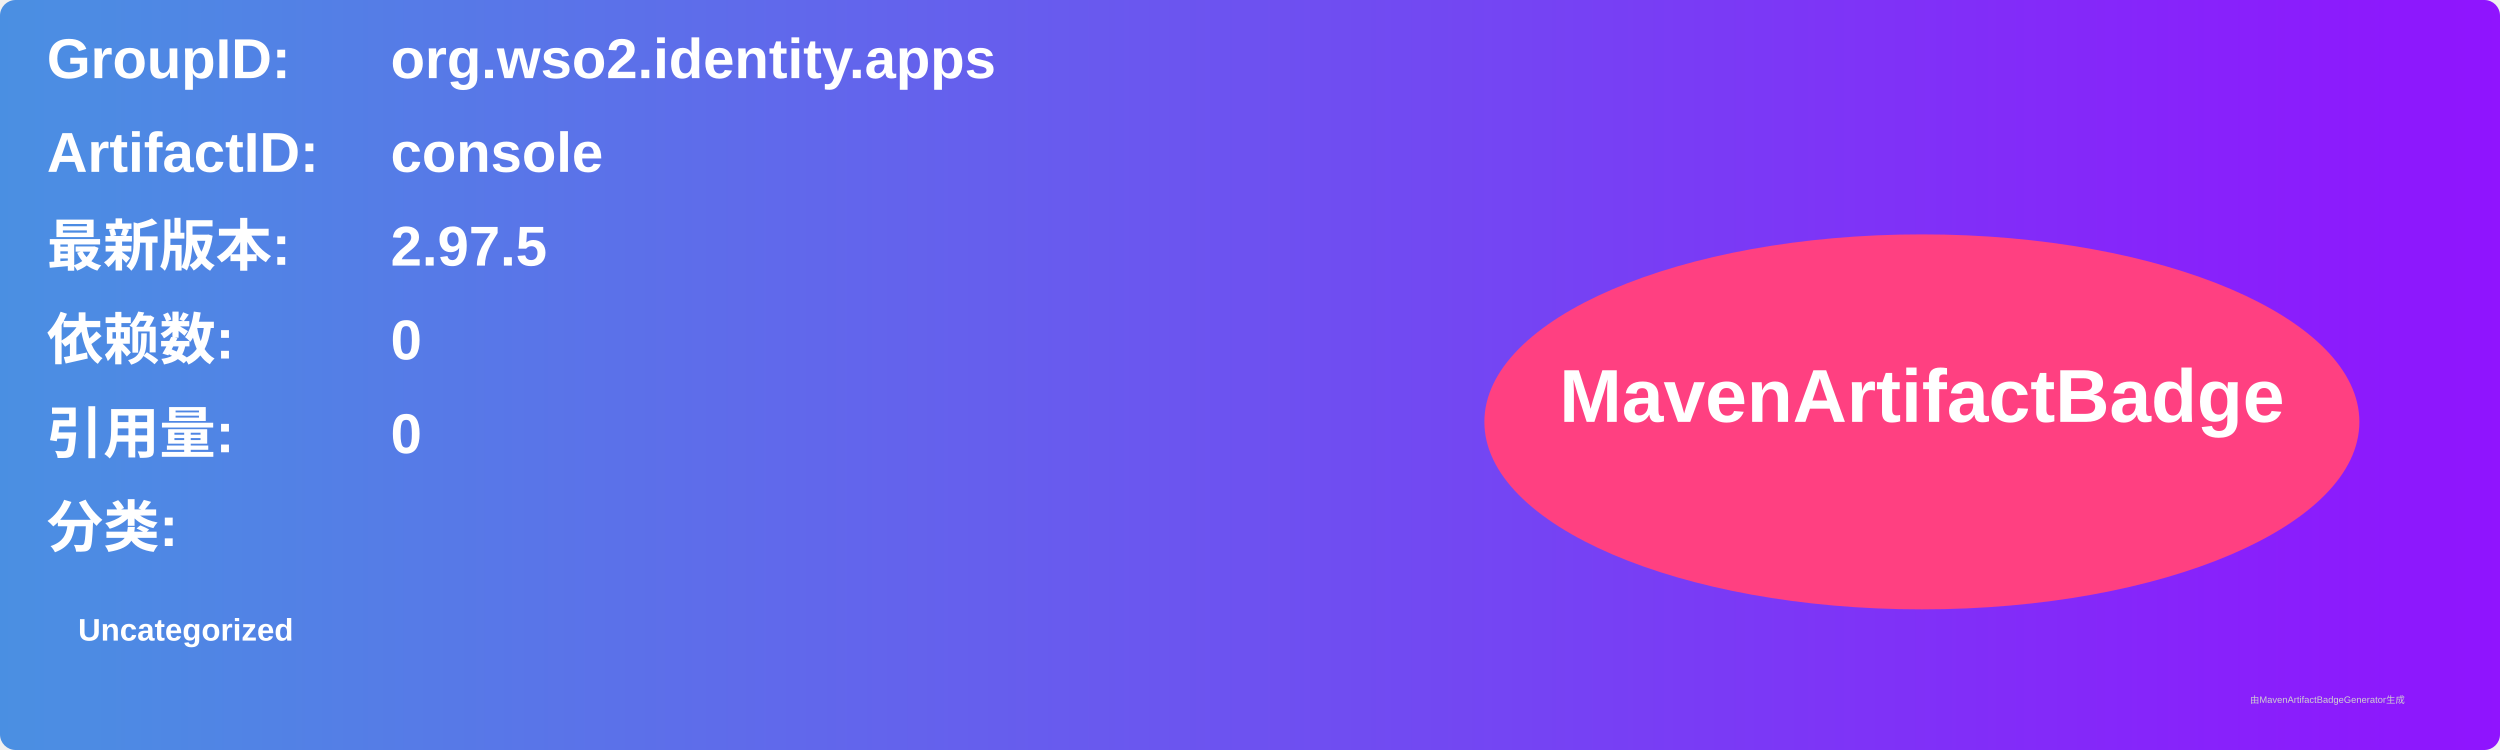
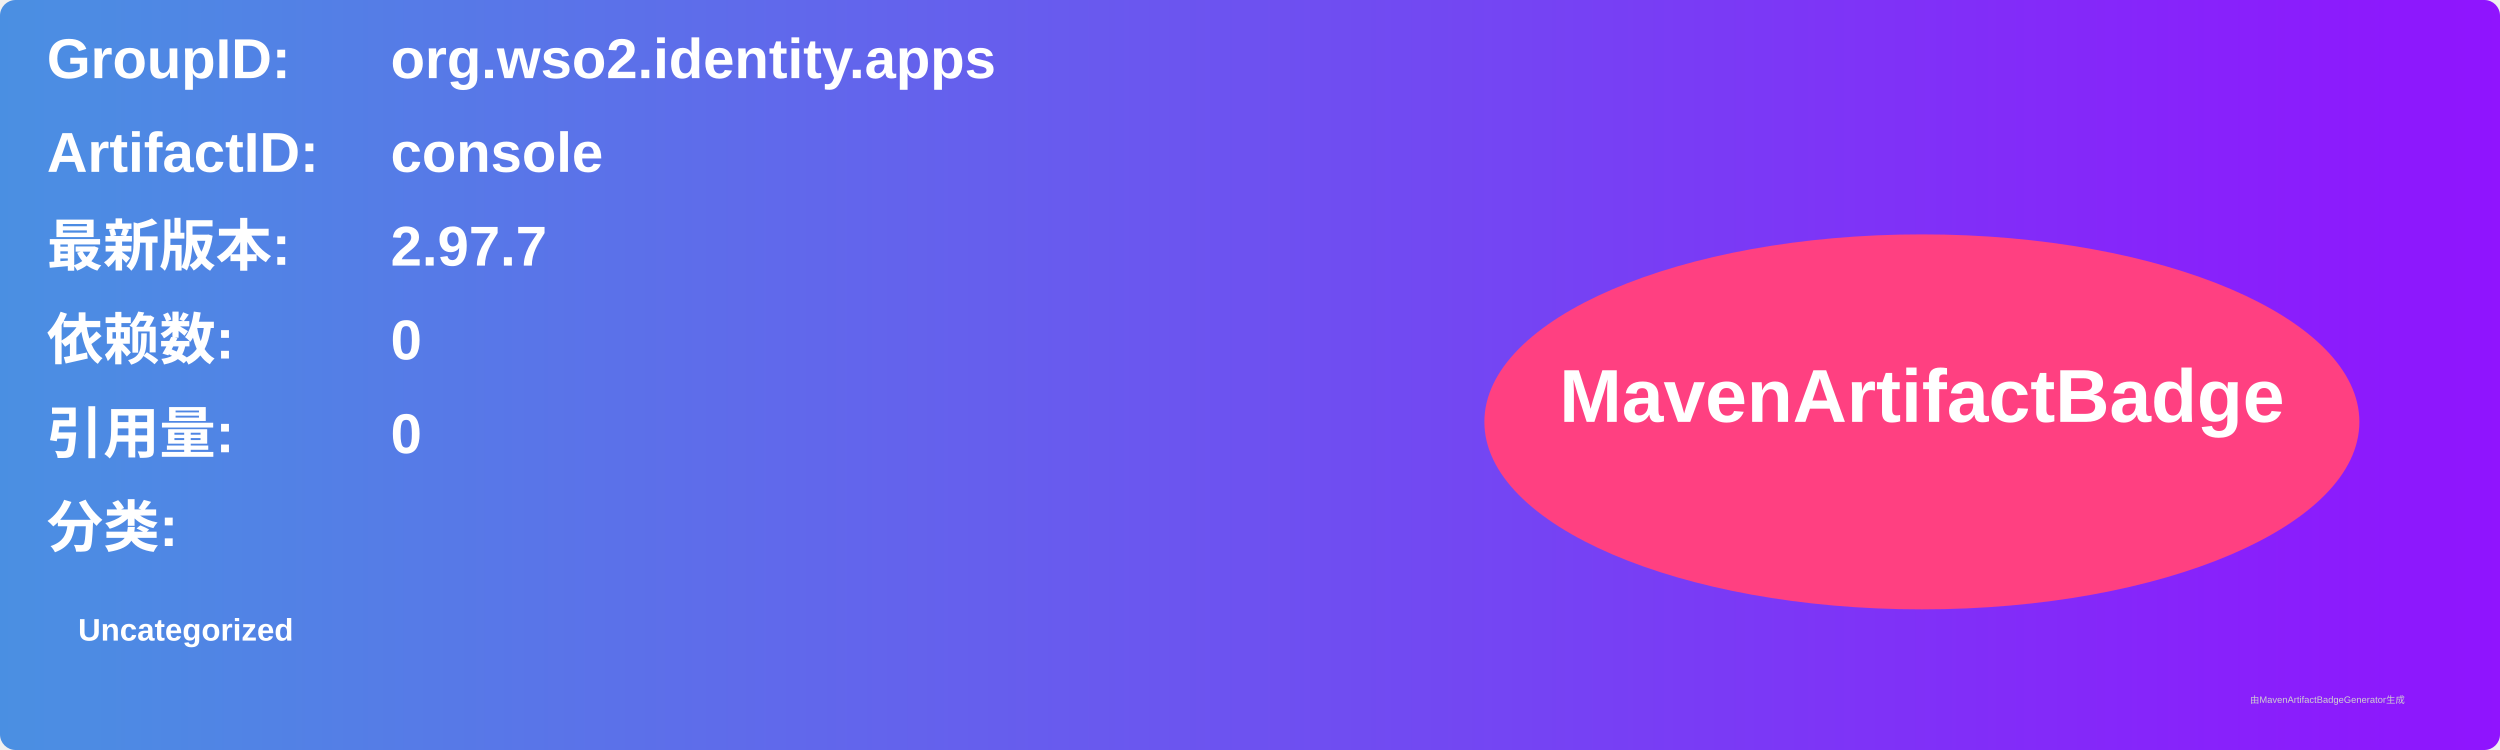
<svg xmlns="http://www.w3.org/2000/svg" width="800" height="240" viewBox="0 0 800 240">
  <linearGradient id="grad" x1="0%" y1="0%" x2="100%" y2="0%">
    <stop offset="0%" stop-color="#4a90e2" />
    <stop offset="100%" stop-color="#9013fe" />
  </linearGradient>
  <rect width="100%" height="100%" rx="5" ry="5" fill="url(#grad)" />
  <g transform="translate(15, 15)">
    <text x="0" y="10" font-family="Arial" font-size="18" fill="white" font-weight="bold" width="260">GroupID:</text>
    <text x="110" y="10" font-family="Arial" font-size="18" fill="white" font-weight="bold" width="460">org.wso2.identity.apps</text>
    <text x="0" y="40" font-family="Arial" font-size="18" fill="white" font-weight="bold" width="260">ArtifactID:</text>
    <text x="110" y="40" font-family="Arial" font-size="18" fill="white" font-weight="bold" width="460">console</text>
    <text x="0" y="70" font-family="Arial" font-size="18" fill="white" font-weight="bold">最新版本:</text>
    <text x="110" y="70" font-family="Arial" font-size="18" fill="white" font-weight="bold">
-       <tspan font-weight="bold">2.97.5</tspan>
+       <tspan font-weight="bold">2.97.7</tspan>
    </text>
    <text x="0" y="100" font-family="Arial" font-size="18" fill="white" font-weight="bold">依赖数: </text>
    <text x="110" y="100" font-family="Arial" font-size="18" fill="white">
      <tspan font-weight="bold">0</tspan>
    </text>
    <text x="0" y="130" font-family="Arial" font-size="18" fill="white" font-weight="bold">引用量: </text>
    <text x="110" y="130" font-family="Arial" font-size="18" fill="white">
      <tspan font-weight="bold">0</tspan>
    </text>
    <text x="0" y="160" font-family="Arial" font-size="18" fill="white" font-weight="bold">分类:</text>
    <text x="10" y="190" font-family="Arial" font-size="10" fill="white">
      <tspan font-weight="bold">Uncategorized</tspan>
    </text>
    <ellipse cx="600" cy="120" rx="140" ry="60" fill="#ff4081" />
    <text x="600" y="120" text-anchor="middle" font-family="Arial" font-size="24" fill="white" font-weight="bold">MavenArtifactBadge</text>
  </g>
  <text x="720" y="225" font-family="Arial" font-size="3" fill="#d0d0d0">由MavenArtifactBadgeGenerator生成</text>
</svg>
